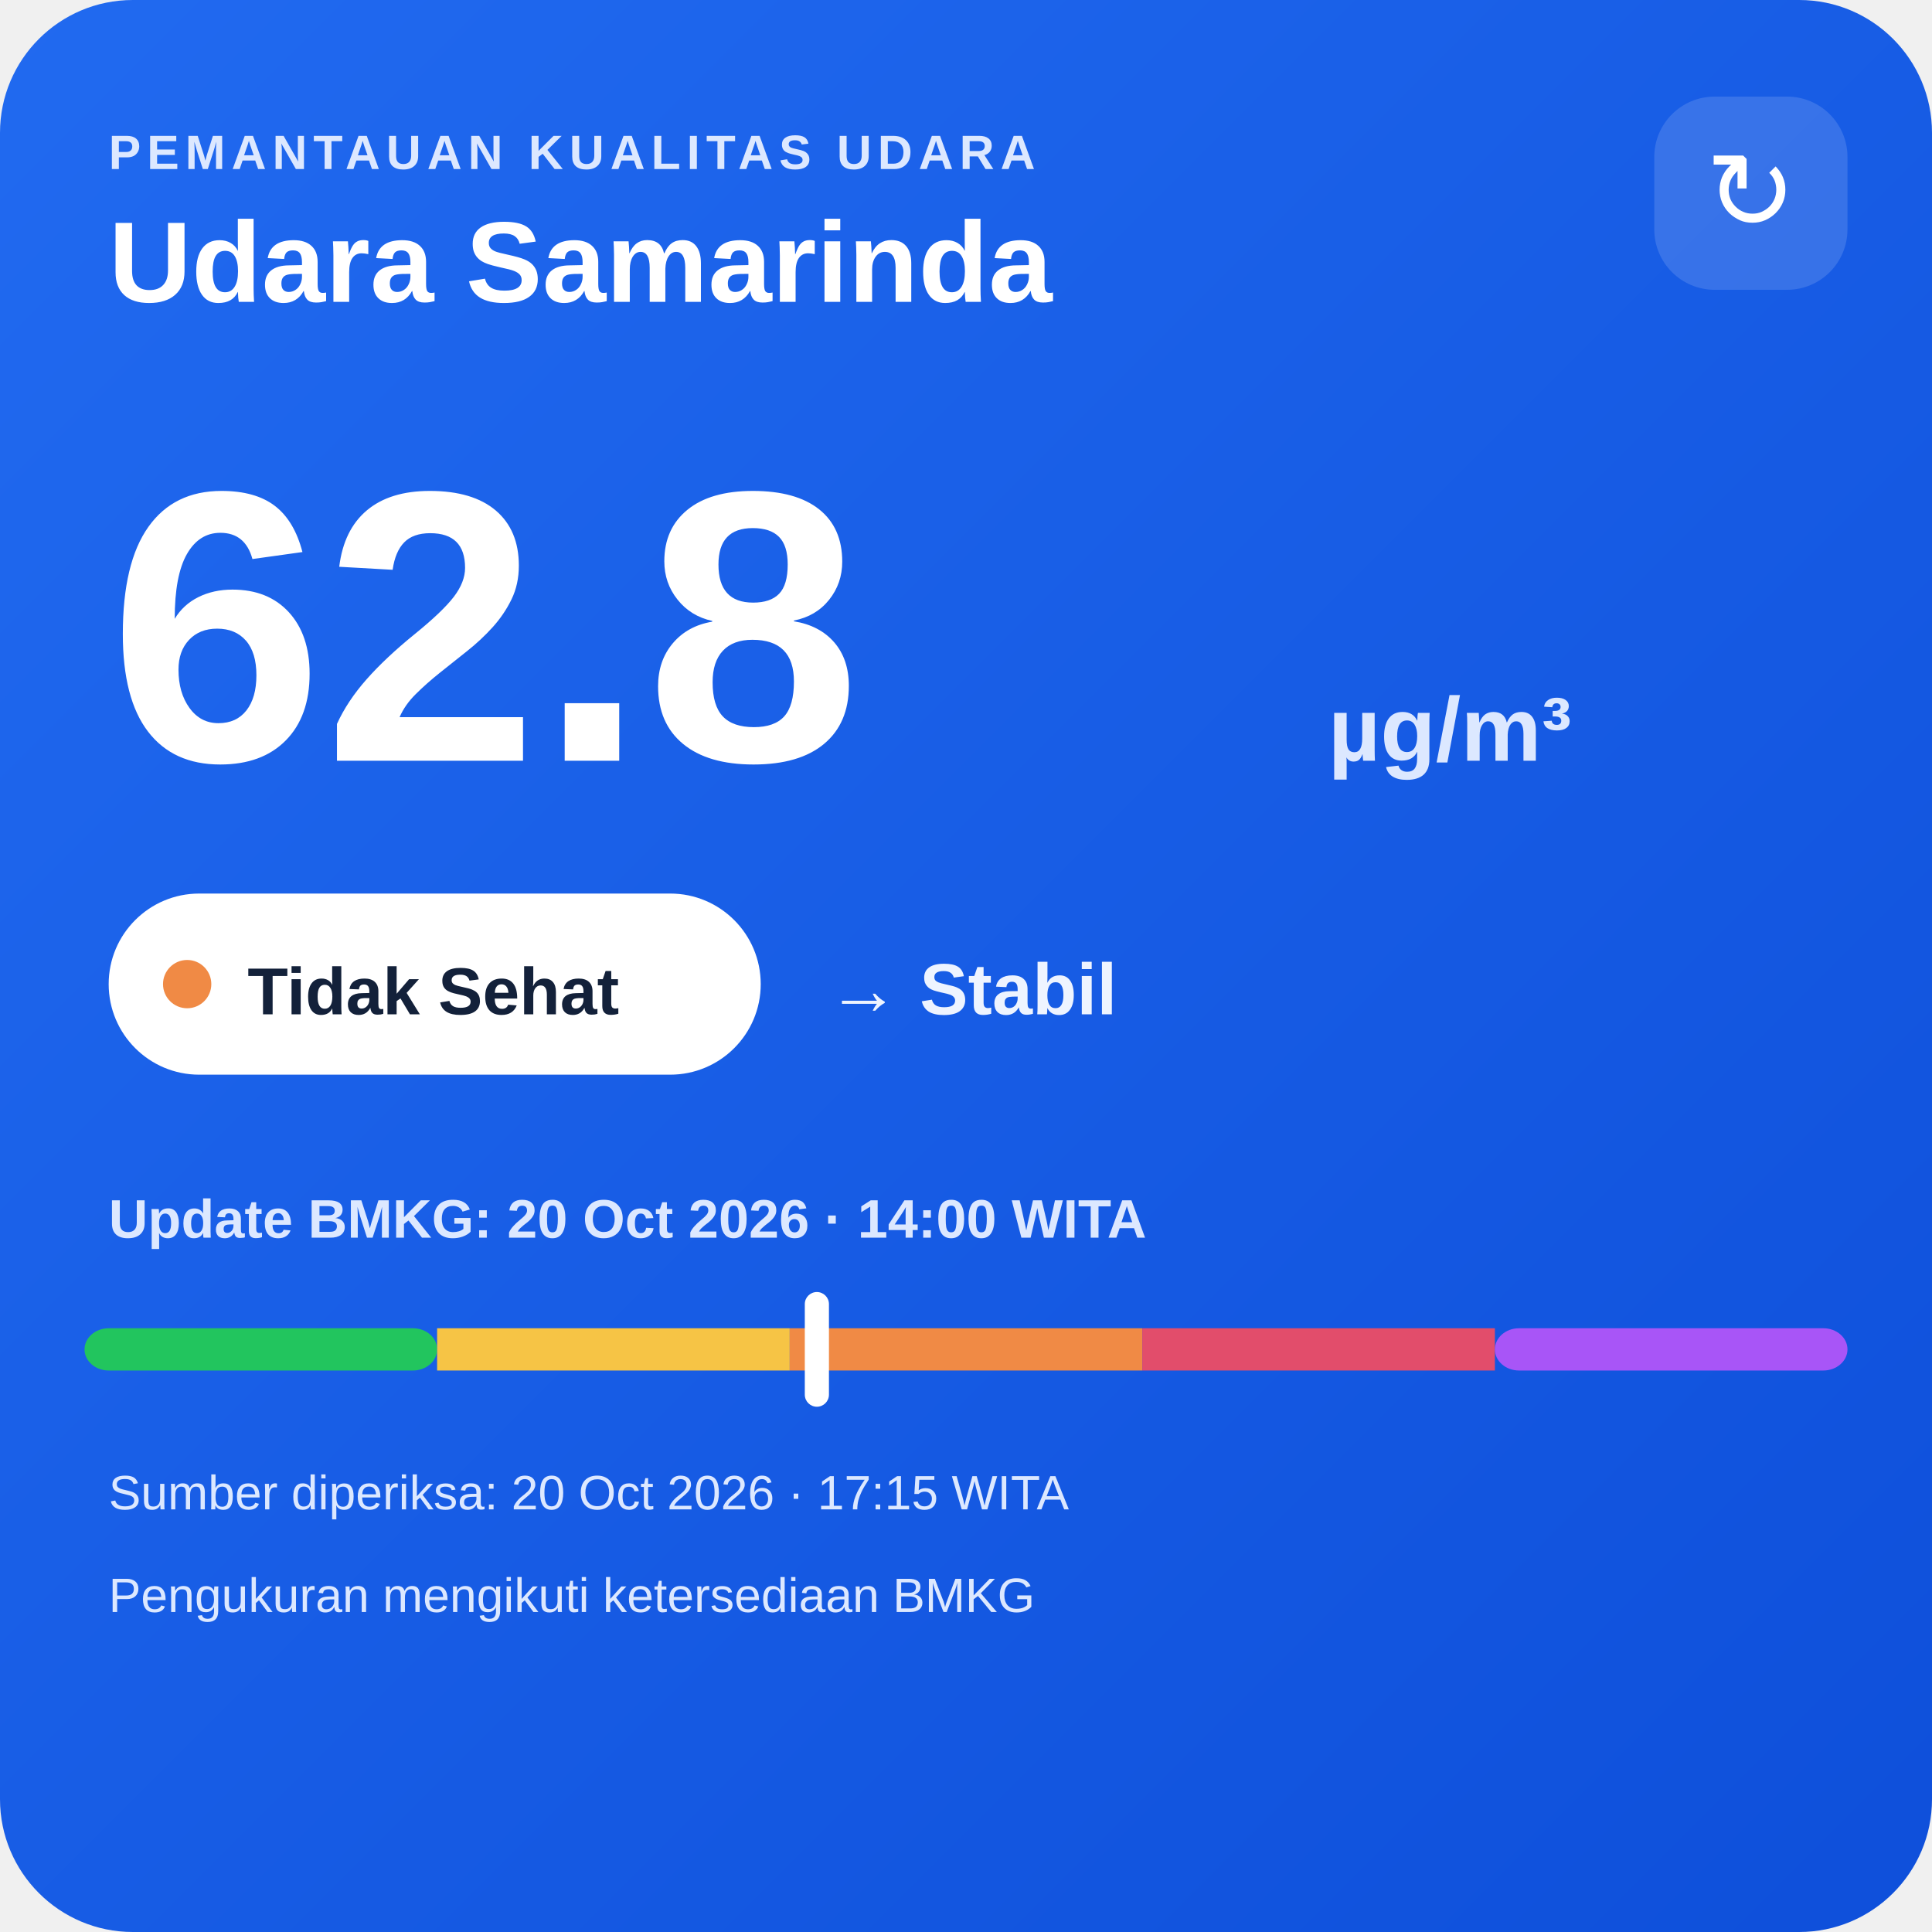
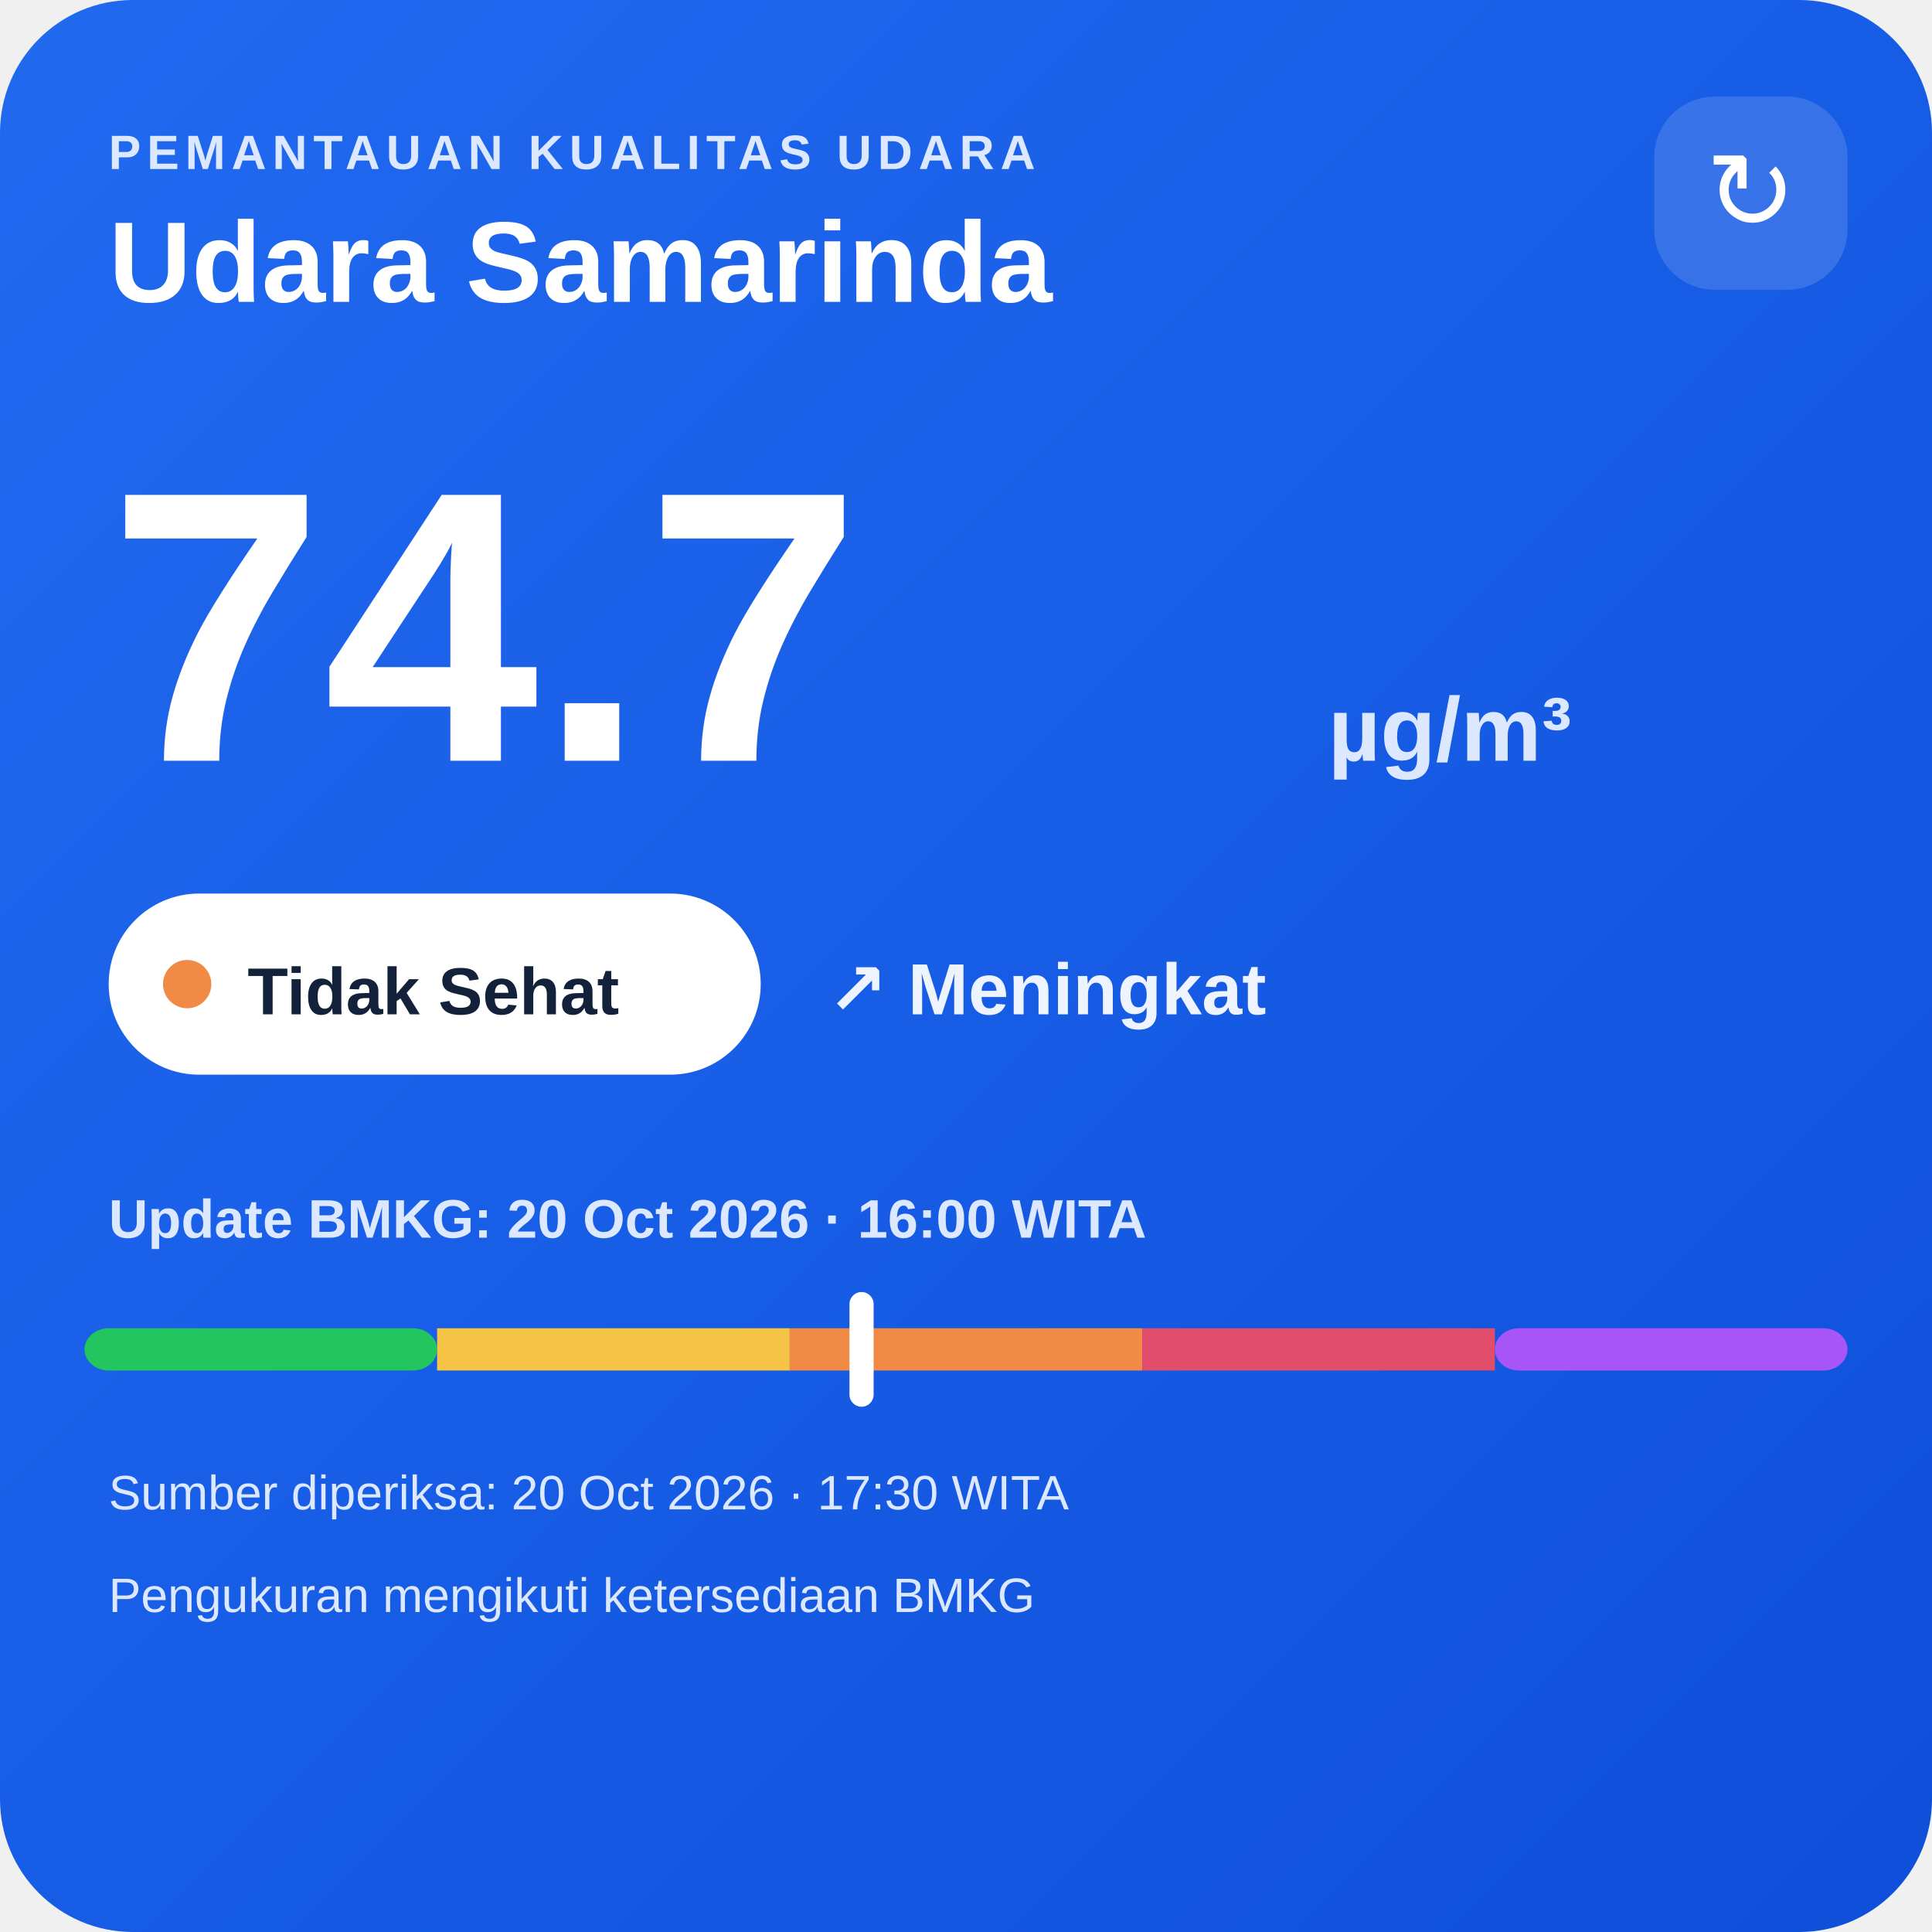
<svg xmlns="http://www.w3.org/2000/svg" width="320" height="320" viewBox="0 0 320 320">
  <defs>
    <linearGradient id="bg" x1="0" y1="0" x2="1" y2="1">
      <stop offset="0" stop-color="#216af0" />
      <stop offset="1" stop-color="#0e4fda" />
    </linearGradient>
  </defs>
  <rect width="320" height="320" rx="22" fill="url(#bg)" />
  <text x="18" y="28" fill="#dce8ff" font-family="Arial,sans-serif" font-size="8" font-weight="700" letter-spacing="1">PEMANTAUAN KUALITAS UDARA</text>
  <text x="18" y="50" fill="#ffffff" font-family="Arial,sans-serif" font-size="19" font-weight="700">Udara Samarinda</text>
  <rect x="274" y="16" width="32" height="32" rx="10" fill="#ffffff" fill-opacity=".14" />
  <text x="290" y="38" text-anchor="middle" fill="#ffffff" font-family="Arial,sans-serif" font-size="18">↻</text>
-   <text x="18" y="126" fill="#ffffff" font-family="Arial,sans-serif" font-size="64" font-weight="800">62.8</text>
+   <text x="18" y="126" fill="#ffffff" font-family="Arial,sans-serif" font-size="64" font-weight="800">74.7</text>
  <text x="220" y="126" fill="#dce8ff" font-family="Arial,sans-serif" font-size="15" font-weight="700">µg/m³</text>
  <rect x="18" y="148" width="108" height="30" rx="15" fill="#ffffff" />
  <circle cx="31" cy="163" r="4" fill="#f08a45" />
  <text x="41" y="168" fill="#13213a" font-family="Arial,sans-serif" font-size="11" font-weight="700">Tidak Sehat</text>
-   <text x="137" y="168" fill="#eef4ff" font-family="Arial,sans-serif" font-size="12" font-weight="700">→ Stabil</text>
-   <text x="18" y="205" fill="#dce8ff" font-family="Arial,sans-serif" font-size="9" font-weight="700">Update BMKG: 20 Oct 2026 · 14:00 WITA</text>
+   <text x="137" y="168" fill="#eef4ff" font-family="Arial,sans-serif" font-size="12" font-weight="700">↗ Meningkat</text>
+   <text x="18" y="205" fill="#dce8ff" font-family="Arial,sans-serif" font-size="9" font-weight="700">Update BMKG: 20 Oct 2026 · 16:00 WITA</text>
  <rect x="14" y="220" width="58.4" height="7" rx="4" fill="#22c55e" />
  <rect x="72.4" y="220" width="58.4" height="7" fill="#f6c445" />
  <rect x="130.8" y="220" width="58.4" height="7" fill="#f08a45" />
  <rect x="189.2" y="220" width="58.4" height="7" fill="#e24d6b" />
  <rect x="247.6" y="220" width="58.4" height="7" rx="4" fill="#a855f7" />
-   <rect x="133.3" y="214" width="4" height="19" rx="2" fill="#ffffff" />
-   <text x="18" y="250" fill="#dce8ff" font-family="Arial,sans-serif" font-size="8">Sumber diperiksa: 20 Oct 2026 · 17:15 WITA</text>
+   <rect x="140.7" y="214" width="4" height="19" rx="2" fill="#ffffff" />
+   <text x="18" y="250" fill="#dce8ff" font-family="Arial,sans-serif" font-size="8">Sumber diperiksa: 20 Oct 2026 · 17:30 WITA</text>
  <text x="18" y="267" fill="#dce8ff" font-family="Arial,sans-serif" font-size="8">Pengukuran mengikuti ketersediaan BMKG</text>
</svg>
